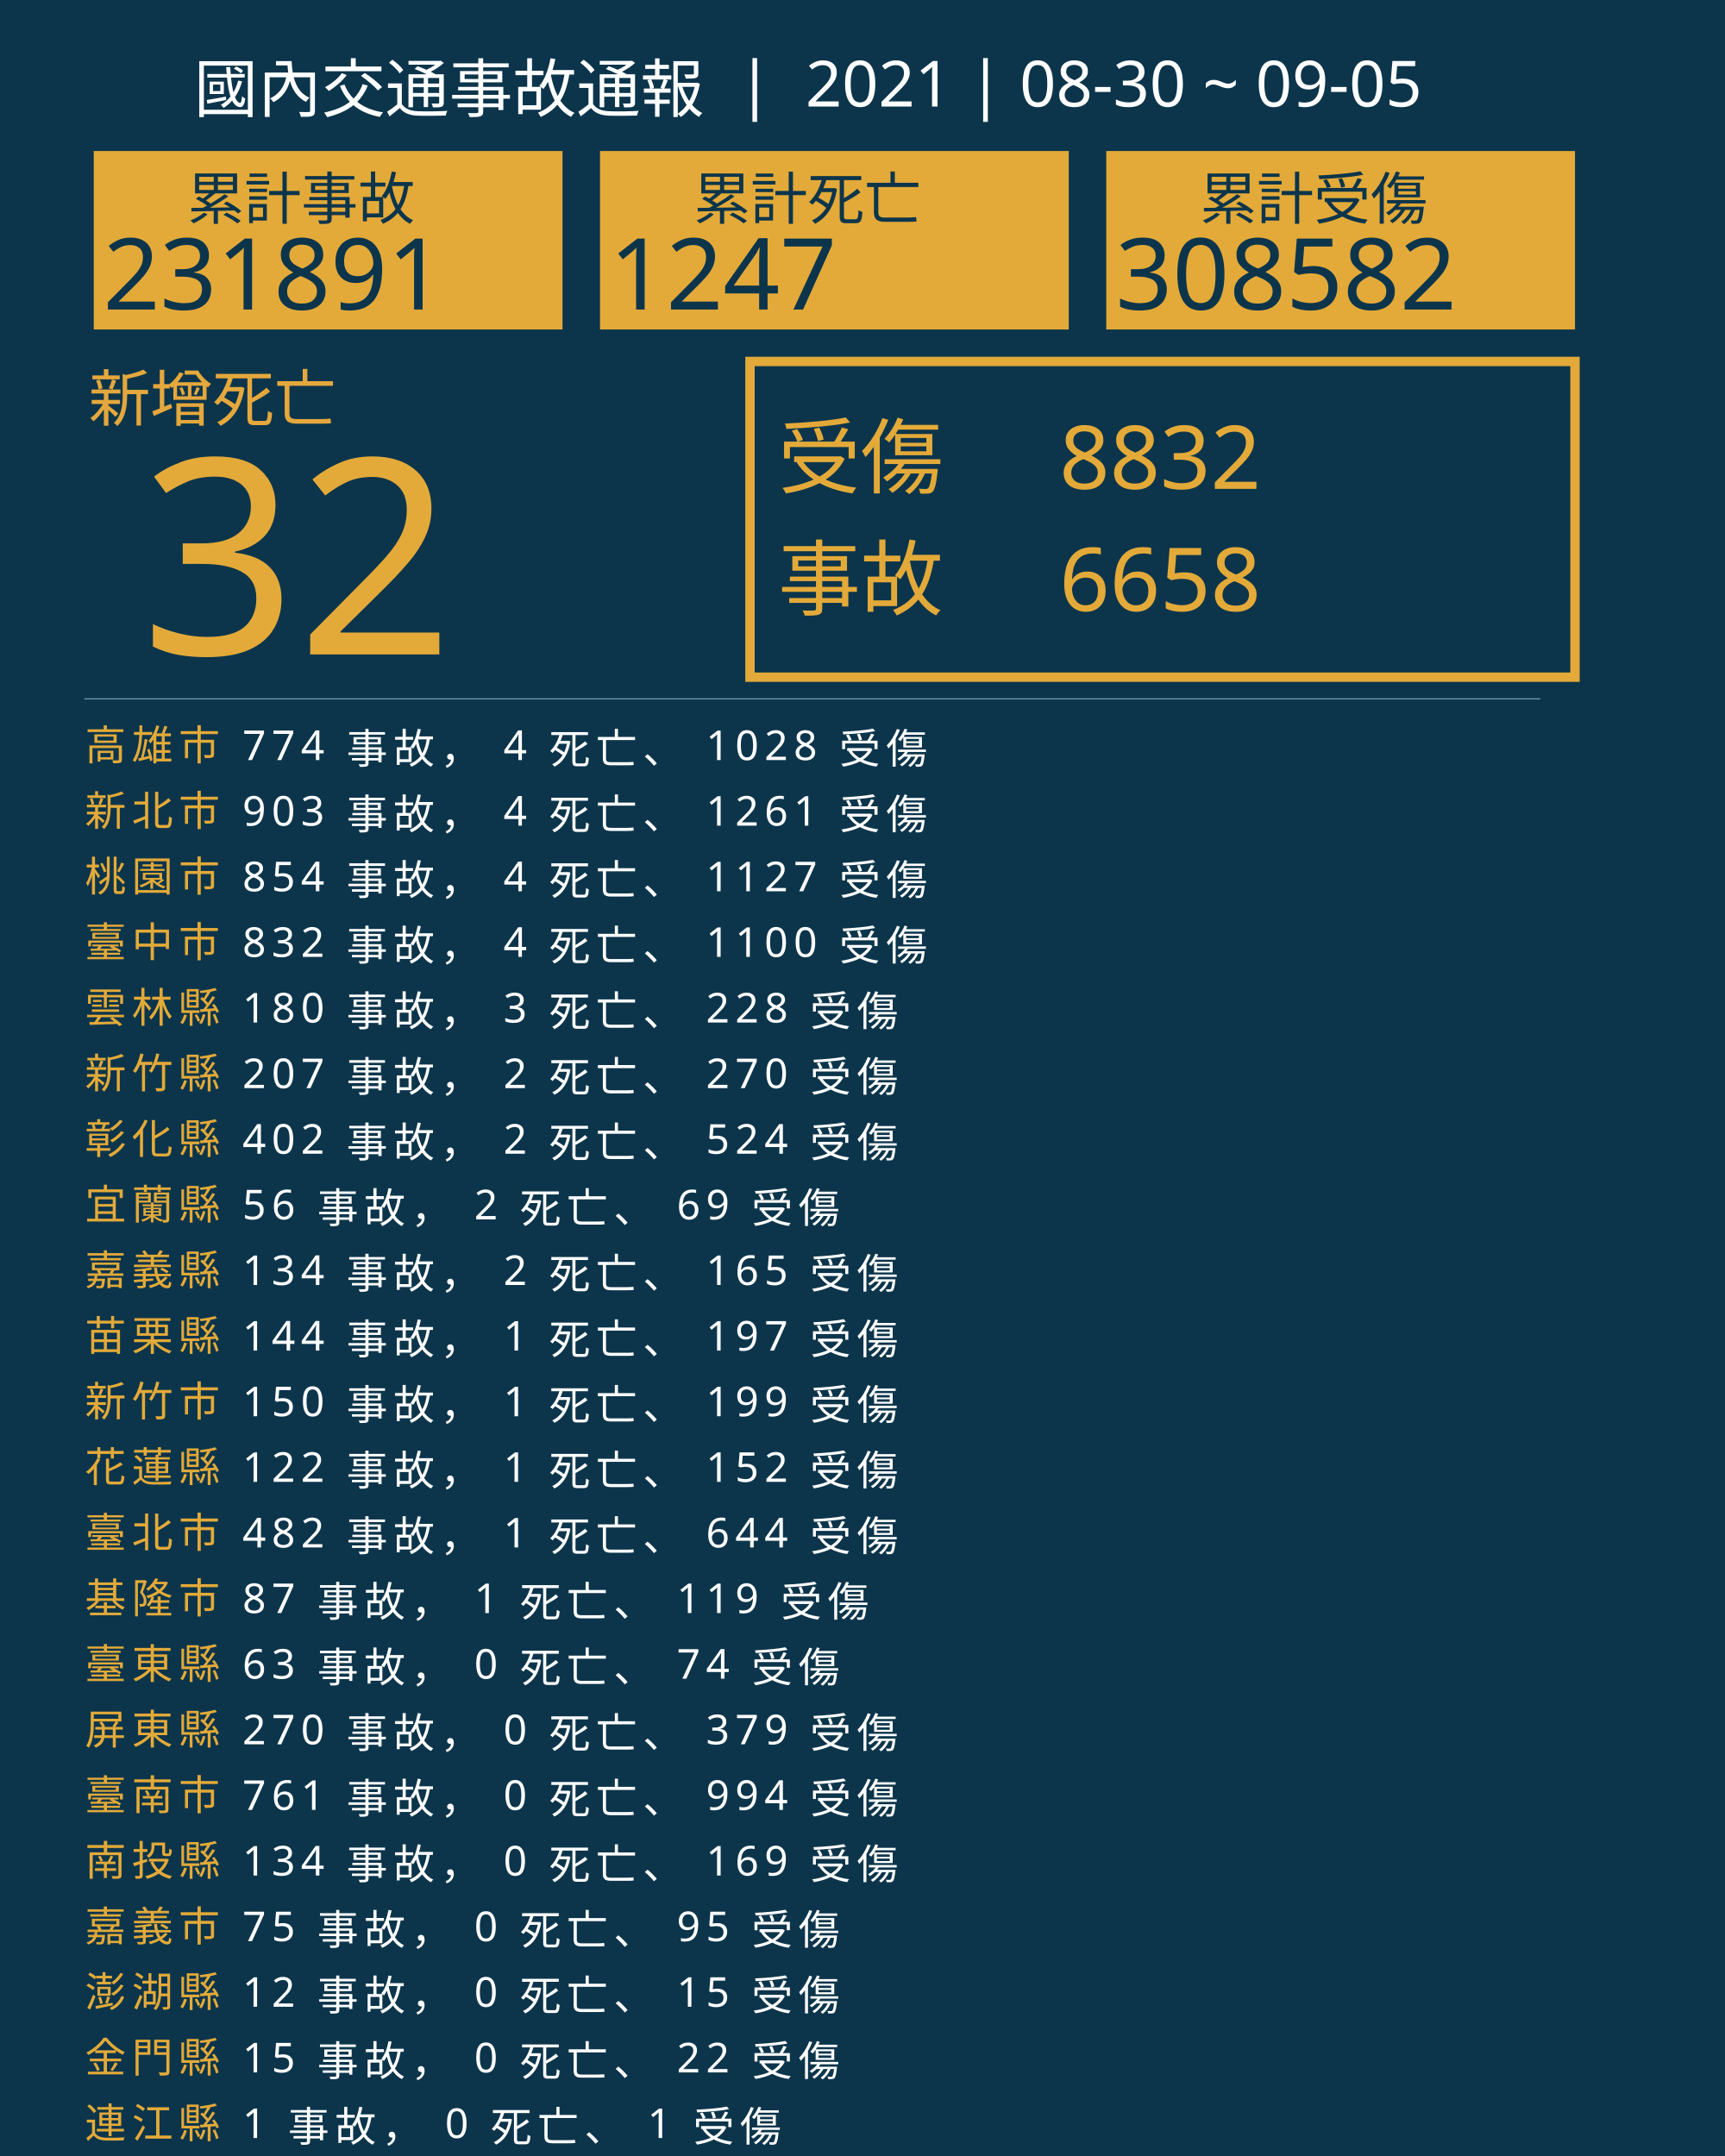
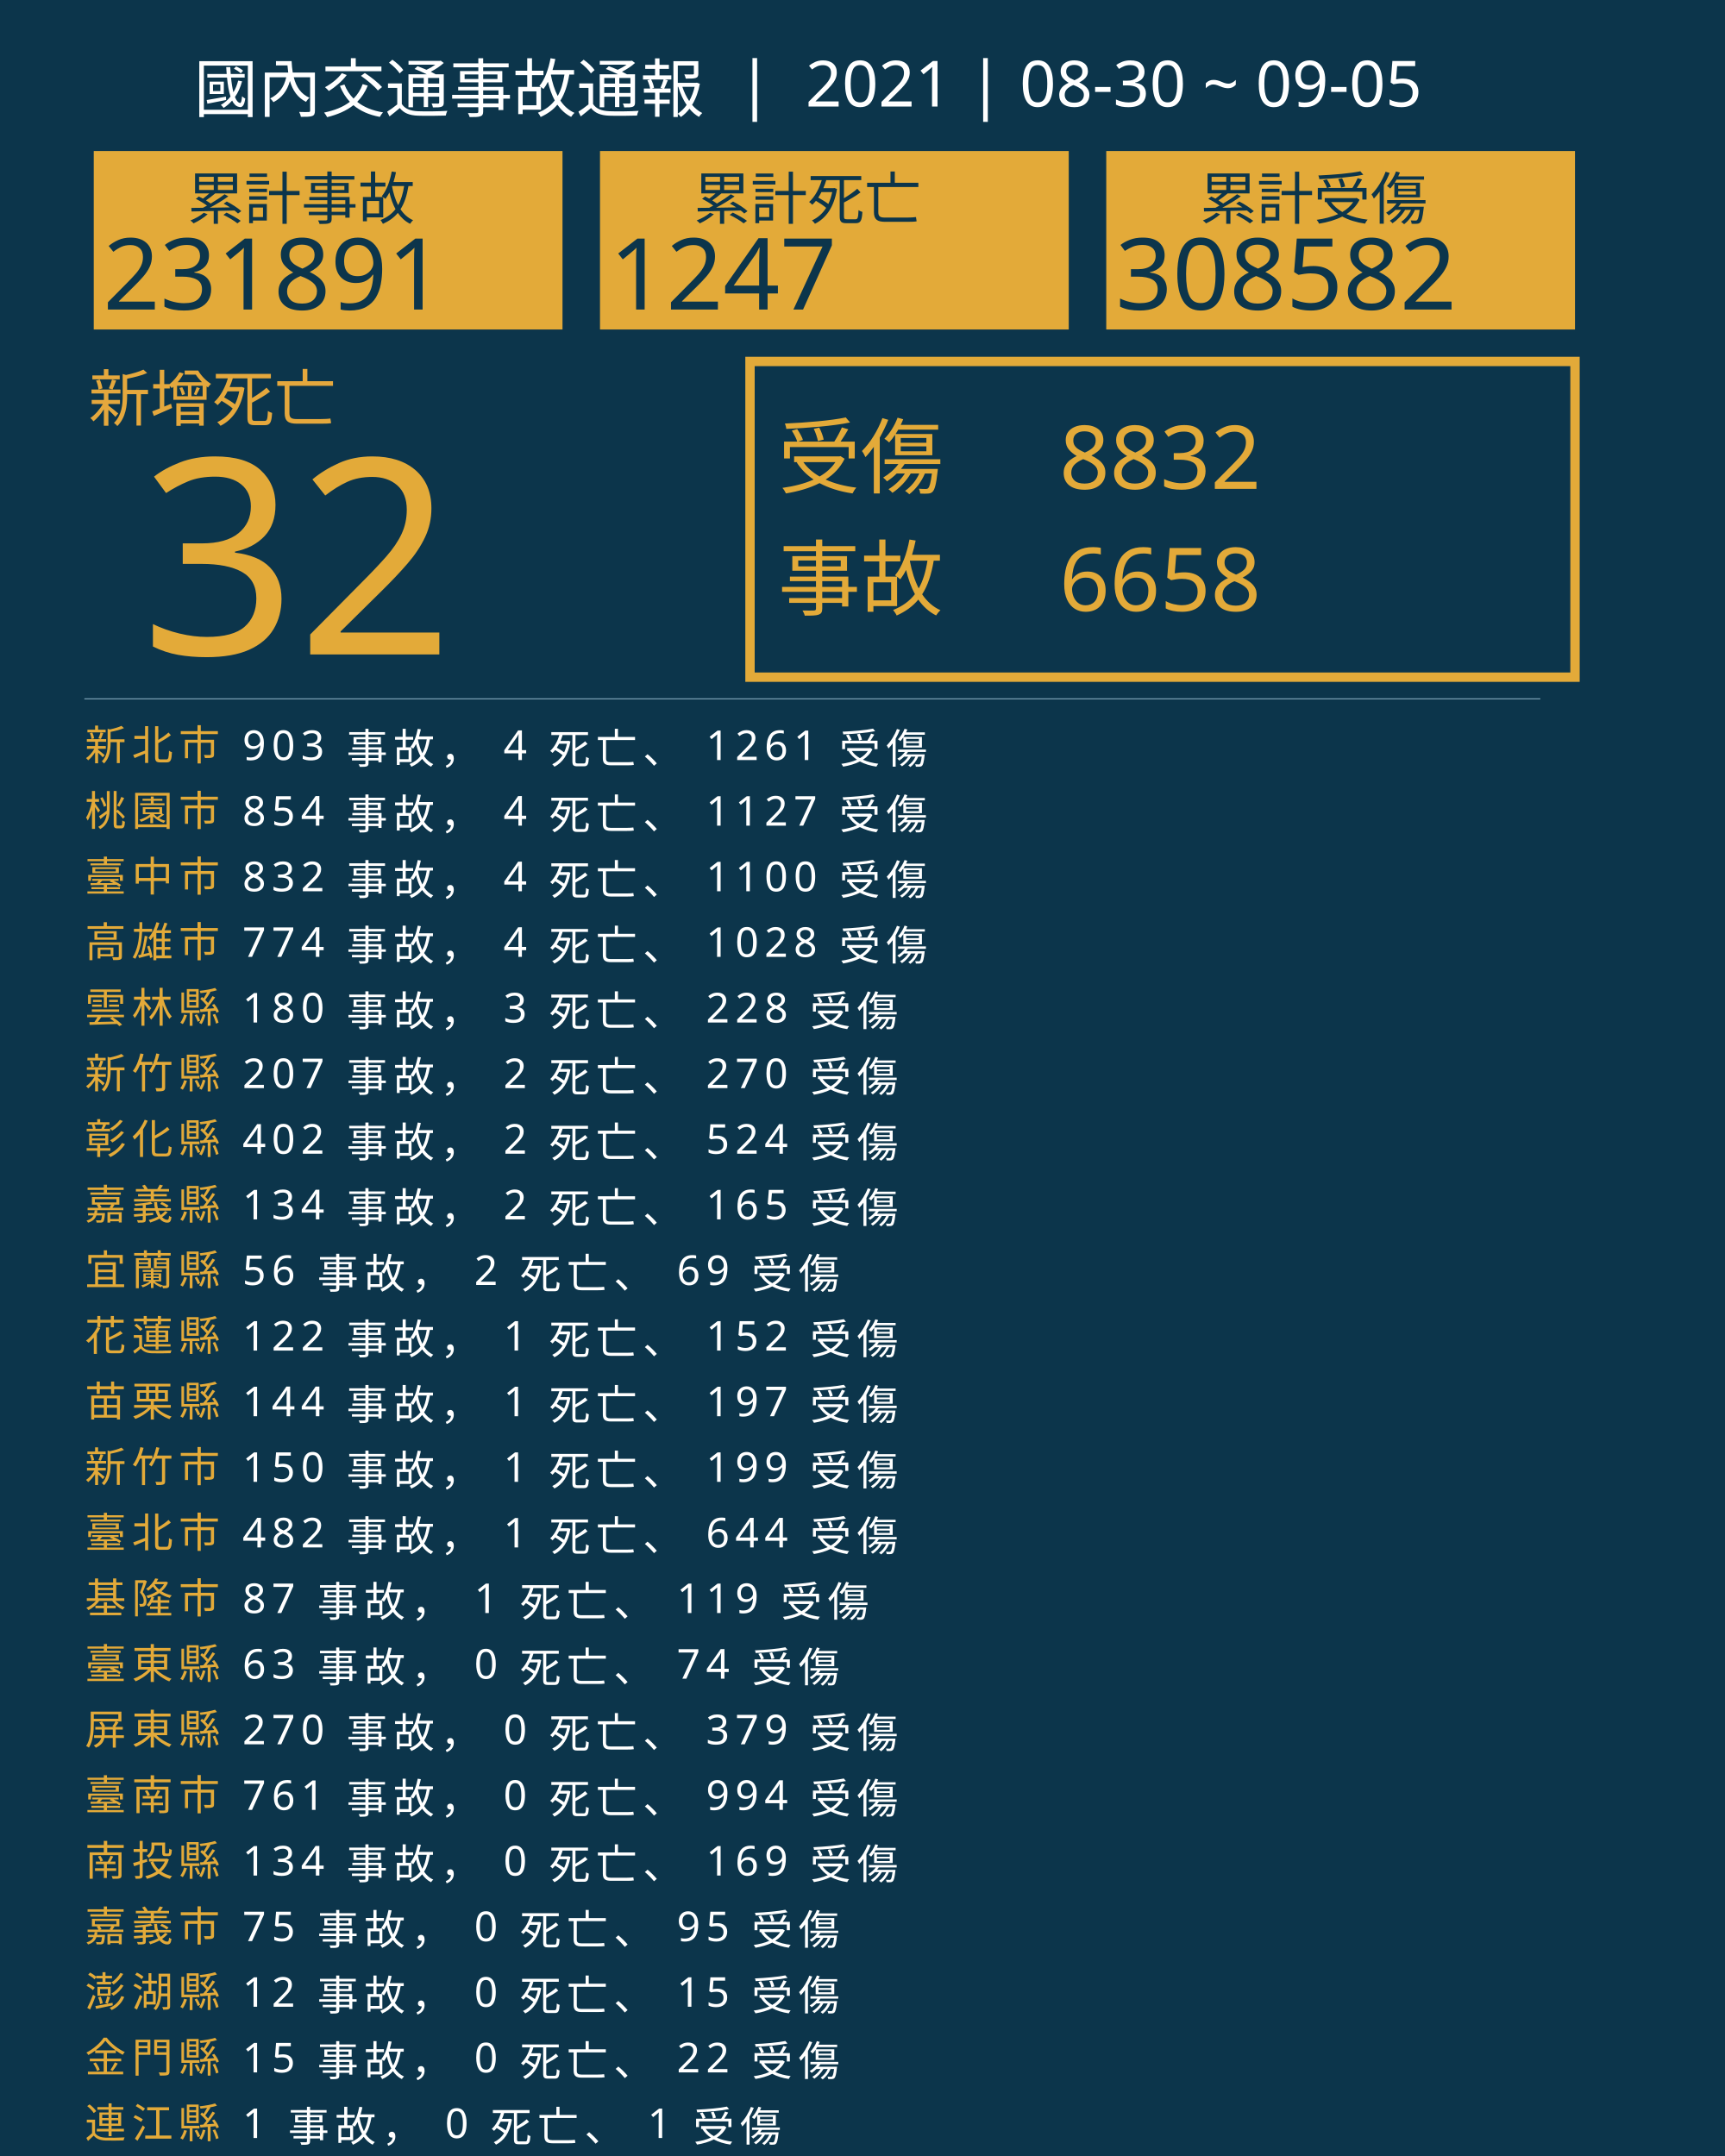
<svg xmlns="http://www.w3.org/2000/svg" version="1.1" id="圖層_1" x="0px" y="0px" viewBox="0 0 1840 2300" style="enable-background:new 0 0 1840 2300;" xml:space="preserve">
  <style type="text/css">
	.st0{fill:#0C354B;}
	.st1{fill:#E5A83D;}
	.st2{font-family:'NotoSansCJKtc-Bold-B5pc-H';}
	.st3{font-size:66px;}
	.st4{fill:#E3AA39;}
	.st5{font-family:'Arial-BoldMT';}
	.st6{font-size:291.776px;}
	.st7{fill:none;stroke:#E3AA39;stroke-miterlimit:10;stroke-width:10;}
	.st8{font-family:'NotoSansCJKtc-Light-B5pc-H';}
	.st9{font-size:88px;}
	.st10{font-family:'NotoSansCJKtc-Medium-B5pc-H';}
	.st11{font-size:94px;}
	.st12{fill:none;stroke:#8AAFC1;stroke-miterlimit:10;}
	.st13{font-size:60.649px;}
	.st14{font-size:106px;}
	.st15{fill:none;}
	.st16{font-size:44px;}
	.st17{letter-spacing:6;}
	.st18{fill:#FFFFFF;}
	.st19{letter-spacing:1;}
	.st20{font-size:68px;}
</style>
  <rect class="st0" width="1840" height="2300" />
  <text transform="matrix(1 0 0 1 94.5001 449.017)" class="st1 st2 st3">新增死亡</text>
  <g>
    <text transform="matrix(1 0 0 1 150 698.1412)" class="st4 st5 st6">32</text>
  </g>
  <g>
    <rect x="800" y="385.6" class="st7" width="880" height="336.8" />
    <g>
      <text transform="matrix(1 0 0 1 830 519.593)" class="st4 st8 st9">受傷</text>
      <text transform="matrix(1 0 0 1 1130 521.5084)" class="st4 st10 st11">8832</text>
      <text transform="matrix(1 0 0 1 1130 651.7274)" class="st4 st10 st11">6658</text>
      <text transform="matrix(1 0 0 1 830 649.4965)" class="st4 st8 st9">事故</text>
    </g>
  </g>
  <line class="st12" x1="90" y1="745.5" x2="1643" y2="745.5" />
  <g>
    <g>
      <rect x="100" y="161.1" class="st4" width="500" height="190.4" />
      <g>
        <text transform="matrix(1 0 0 1 200 233.9079)" class="st0 st10 st13">累計事故</text>
        <g>
          <text transform="matrix(1 0 0 1 110 330.2121)" class="st0 st5 st14">231891</text>
        </g>
      </g>
    </g>
    <g>
      <rect x="640" y="161.1" class="st4" width="500" height="190.4" />
      <g>
        <text transform="matrix(1 0 0 1 740 233.908)" class="st0 st10 st13">累計死亡</text>
        <g>
          <text transform="matrix(1 0 0 1 650 330.2122)" class="st0 st5 st14">1247</text>
        </g>
      </g>
    </g>
    <g>
      <rect x="1180" y="161.1" class="st4" width="500" height="190.4" />
      <g>
        <text transform="matrix(1 0 0 1 1280 233.908)" class="st0 st10 st13">累計受傷</text>
        <g>
          <text transform="matrix(1 0 0 1 1190 330.2122)" class="st0 st5 st14">308582</text>
        </g>
      </g>
    </g>
  </g>
  <rect x="90.6" y="772.1" class="st15" width="1141.8" height="314.8" />
  <text transform="matrix(1 0 0 1 90.5591 810.7965)">
-     <tspan x="0" y="0" class="st4 st10 st16 st17">高雄市</tspan>
-     <tspan x="150.6" y="0" class="st18 st10 st16 st17"> 774 事故， 4 死亡、 1028 受傷</tspan>
-     <tspan x="0" y="70" class="st4 st10 st16 st17">新北市</tspan>
-     <tspan x="150.6" y="70" class="st18 st10 st16 st17"> 903 事故， 4 死亡、 1261 受傷</tspan>
-     <tspan x="0" y="140" class="st4 st10 st16 st17">桃園市</tspan>
-     <tspan x="150.6" y="140" class="st18 st10 st16 st17"> 854 事故， 4 死亡、 1127 受傷</tspan>
-     <tspan x="0" y="210" class="st4 st10 st16 st17">臺中市</tspan>
-     <tspan x="150.6" y="210" class="st18 st10 st16 st17"> 832 事故， 4 死亡、 1100 受傷</tspan>
+     <tspan x="0" y="0" class="st4 st10 st16 st17">新北市</tspan>
+     <tspan x="150.6" y="0" class="st18 st10 st16 st17"> 903 事故， 4 死亡、 1261 受傷</tspan>
+     <tspan x="0" y="70" class="st4 st10 st16 st17">桃園市</tspan>
+     <tspan x="150.6" y="70" class="st18 st10 st16 st17"> 854 事故， 4 死亡、 1127 受傷</tspan>
+     <tspan x="0" y="140" class="st4 st10 st16 st17">臺中市</tspan>
+     <tspan x="150.6" y="140" class="st18 st10 st16 st17"> 832 事故， 4 死亡、 1100 受傷</tspan>
+     <tspan x="0" y="210" class="st4 st10 st16 st17">高雄市</tspan>
+     <tspan x="150.6" y="210" class="st18 st10 st16 st17"> 774 事故， 4 死亡、 1028 受傷</tspan>
    <tspan x="0" y="280" class="st4 st10 st16 st17">雲林縣</tspan>
    <tspan x="150.6" y="280" class="st18 st10 st16 st17"> 180 事故， 3 死亡、 228 受傷</tspan>
    <tspan x="0" y="350" class="st4 st10 st16 st17">新竹縣</tspan>
    <tspan x="150.6" y="350" class="st18 st10 st16 st17"> 207 事故， 2 死亡、 270 受傷</tspan>
    <tspan x="0" y="420" class="st4 st10 st16 st17">彰化縣</tspan>
    <tspan x="150.6" y="420" class="st18 st10 st16 st17"> 402 事故， 2 死亡、 524 受傷</tspan>
-     <tspan x="0" y="490" class="st4 st10 st16 st17">宜蘭縣</tspan>
-     <tspan x="150.6" y="490" class="st18 st10 st16 st17"> 56 事故， 2 死亡、 69 受傷</tspan>
-     <tspan x="0" y="560" class="st4 st10 st16 st17">嘉義縣</tspan>
-     <tspan x="150.6" y="560" class="st18 st10 st16 st17"> 134 事故， 2 死亡、 165 受傷</tspan>
-     <tspan x="0" y="630" class="st4 st10 st16 st17">苗栗縣</tspan>
-     <tspan x="150.6" y="630" class="st18 st10 st16 st17"> 144 事故， 1 死亡、 197 受傷</tspan>
-     <tspan x="0" y="700" class="st4 st10 st16 st17">新竹市</tspan>
-     <tspan x="150.6" y="700" class="st18 st10 st16 st17"> 150 事故， 1 死亡、 199 受傷</tspan>
-     <tspan x="0" y="770" class="st4 st10 st16 st17">花蓮縣</tspan>
-     <tspan x="150.6" y="770" class="st18 st10 st16 st17"> 122 事故， 1 死亡、 152 受傷</tspan>
+     <tspan x="0" y="490" class="st4 st10 st16 st17">嘉義縣</tspan>
+     <tspan x="150.6" y="490" class="st18 st10 st16 st17"> 134 事故， 2 死亡、 165 受傷</tspan>
+     <tspan x="0" y="560" class="st4 st10 st16 st17">宜蘭縣</tspan>
+     <tspan x="150.6" y="560" class="st18 st10 st16 st17"> 56 事故， 2 死亡、 69 受傷</tspan>
+     <tspan x="0" y="630" class="st4 st10 st16 st17">花蓮縣</tspan>
+     <tspan x="150.6" y="630" class="st18 st10 st16 st17"> 122 事故， 1 死亡、 152 受傷</tspan>
+     <tspan x="0" y="700" class="st4 st10 st16 st17">苗栗縣</tspan>
+     <tspan x="150.6" y="700" class="st18 st10 st16 st17"> 144 事故， 1 死亡、 197 受傷</tspan>
+     <tspan x="0" y="770" class="st4 st10 st16 st17">新竹市</tspan>
+     <tspan x="150.6" y="770" class="st18 st10 st16 st17"> 150 事故， 1 死亡、 199 受傷</tspan>
    <tspan x="0" y="840" class="st4 st10 st16 st17">臺北市</tspan>
    <tspan x="150.6" y="840" class="st18 st10 st16 st17"> 482 事故， 1 死亡、 644 受傷</tspan>
    <tspan x="0" y="910" class="st4 st10 st16 st17">基隆市</tspan>
    <tspan x="150.6" y="910" class="st18 st10 st16 st17"> 87 事故， 1 死亡、 119 受傷</tspan>
    <tspan x="0" y="980" class="st4 st10 st16 st17">臺東縣</tspan>
    <tspan x="150.6" y="980" class="st18 st10 st16 st17"> 63 事故， 0 死亡、 74 受傷</tspan>
    <tspan x="0" y="1050" class="st4 st10 st16 st17">屏東縣</tspan>
    <tspan x="150.6" y="1050" class="st18 st10 st16 st17"> 270 事故， 0 死亡、 379 受傷</tspan>
    <tspan x="0" y="1120" class="st4 st10 st16 st17">臺南市</tspan>
    <tspan x="150.6" y="1120" class="st18 st10 st16 st17"> 761 事故， 0 死亡、 994 受傷</tspan>
    <tspan x="0" y="1190" class="st4 st10 st16 st17">南投縣</tspan>
    <tspan x="150.6" y="1190" class="st18 st10 st16 st17"> 134 事故， 0 死亡、 169 受傷</tspan>
    <tspan x="0" y="1260" class="st4 st10 st16 st17">嘉義市</tspan>
    <tspan x="150.6" y="1260" class="st18 st10 st16 st17"> 75 事故， 0 死亡、 95 受傷</tspan>
    <tspan x="0" y="1330" class="st4 st10 st16 st17">澎湖縣</tspan>
    <tspan x="150.6" y="1330" class="st18 st10 st16 st17"> 12 事故， 0 死亡、 15 受傷</tspan>
    <tspan x="0" y="1400" class="st4 st10 st16 st17">金門縣</tspan>
    <tspan x="150.6" y="1400" class="st18 st10 st16 st17"> 15 事故， 0 死亡、 22 受傷</tspan>
    <tspan x="0" y="1470" class="st4 st10 st16 st17">連江縣</tspan>
    <tspan x="150.6" y="1470" class="st18 st10 st16 st17"> 1 事故， 0 死亡、 1 受傷</tspan>
  </text>
  <text transform="matrix(1 0 0 1 207 119.2712)" class="st18 st8 st20">國內交通事故通報  |  2021 | 08-30 ~ 09-05</text>
</svg>
